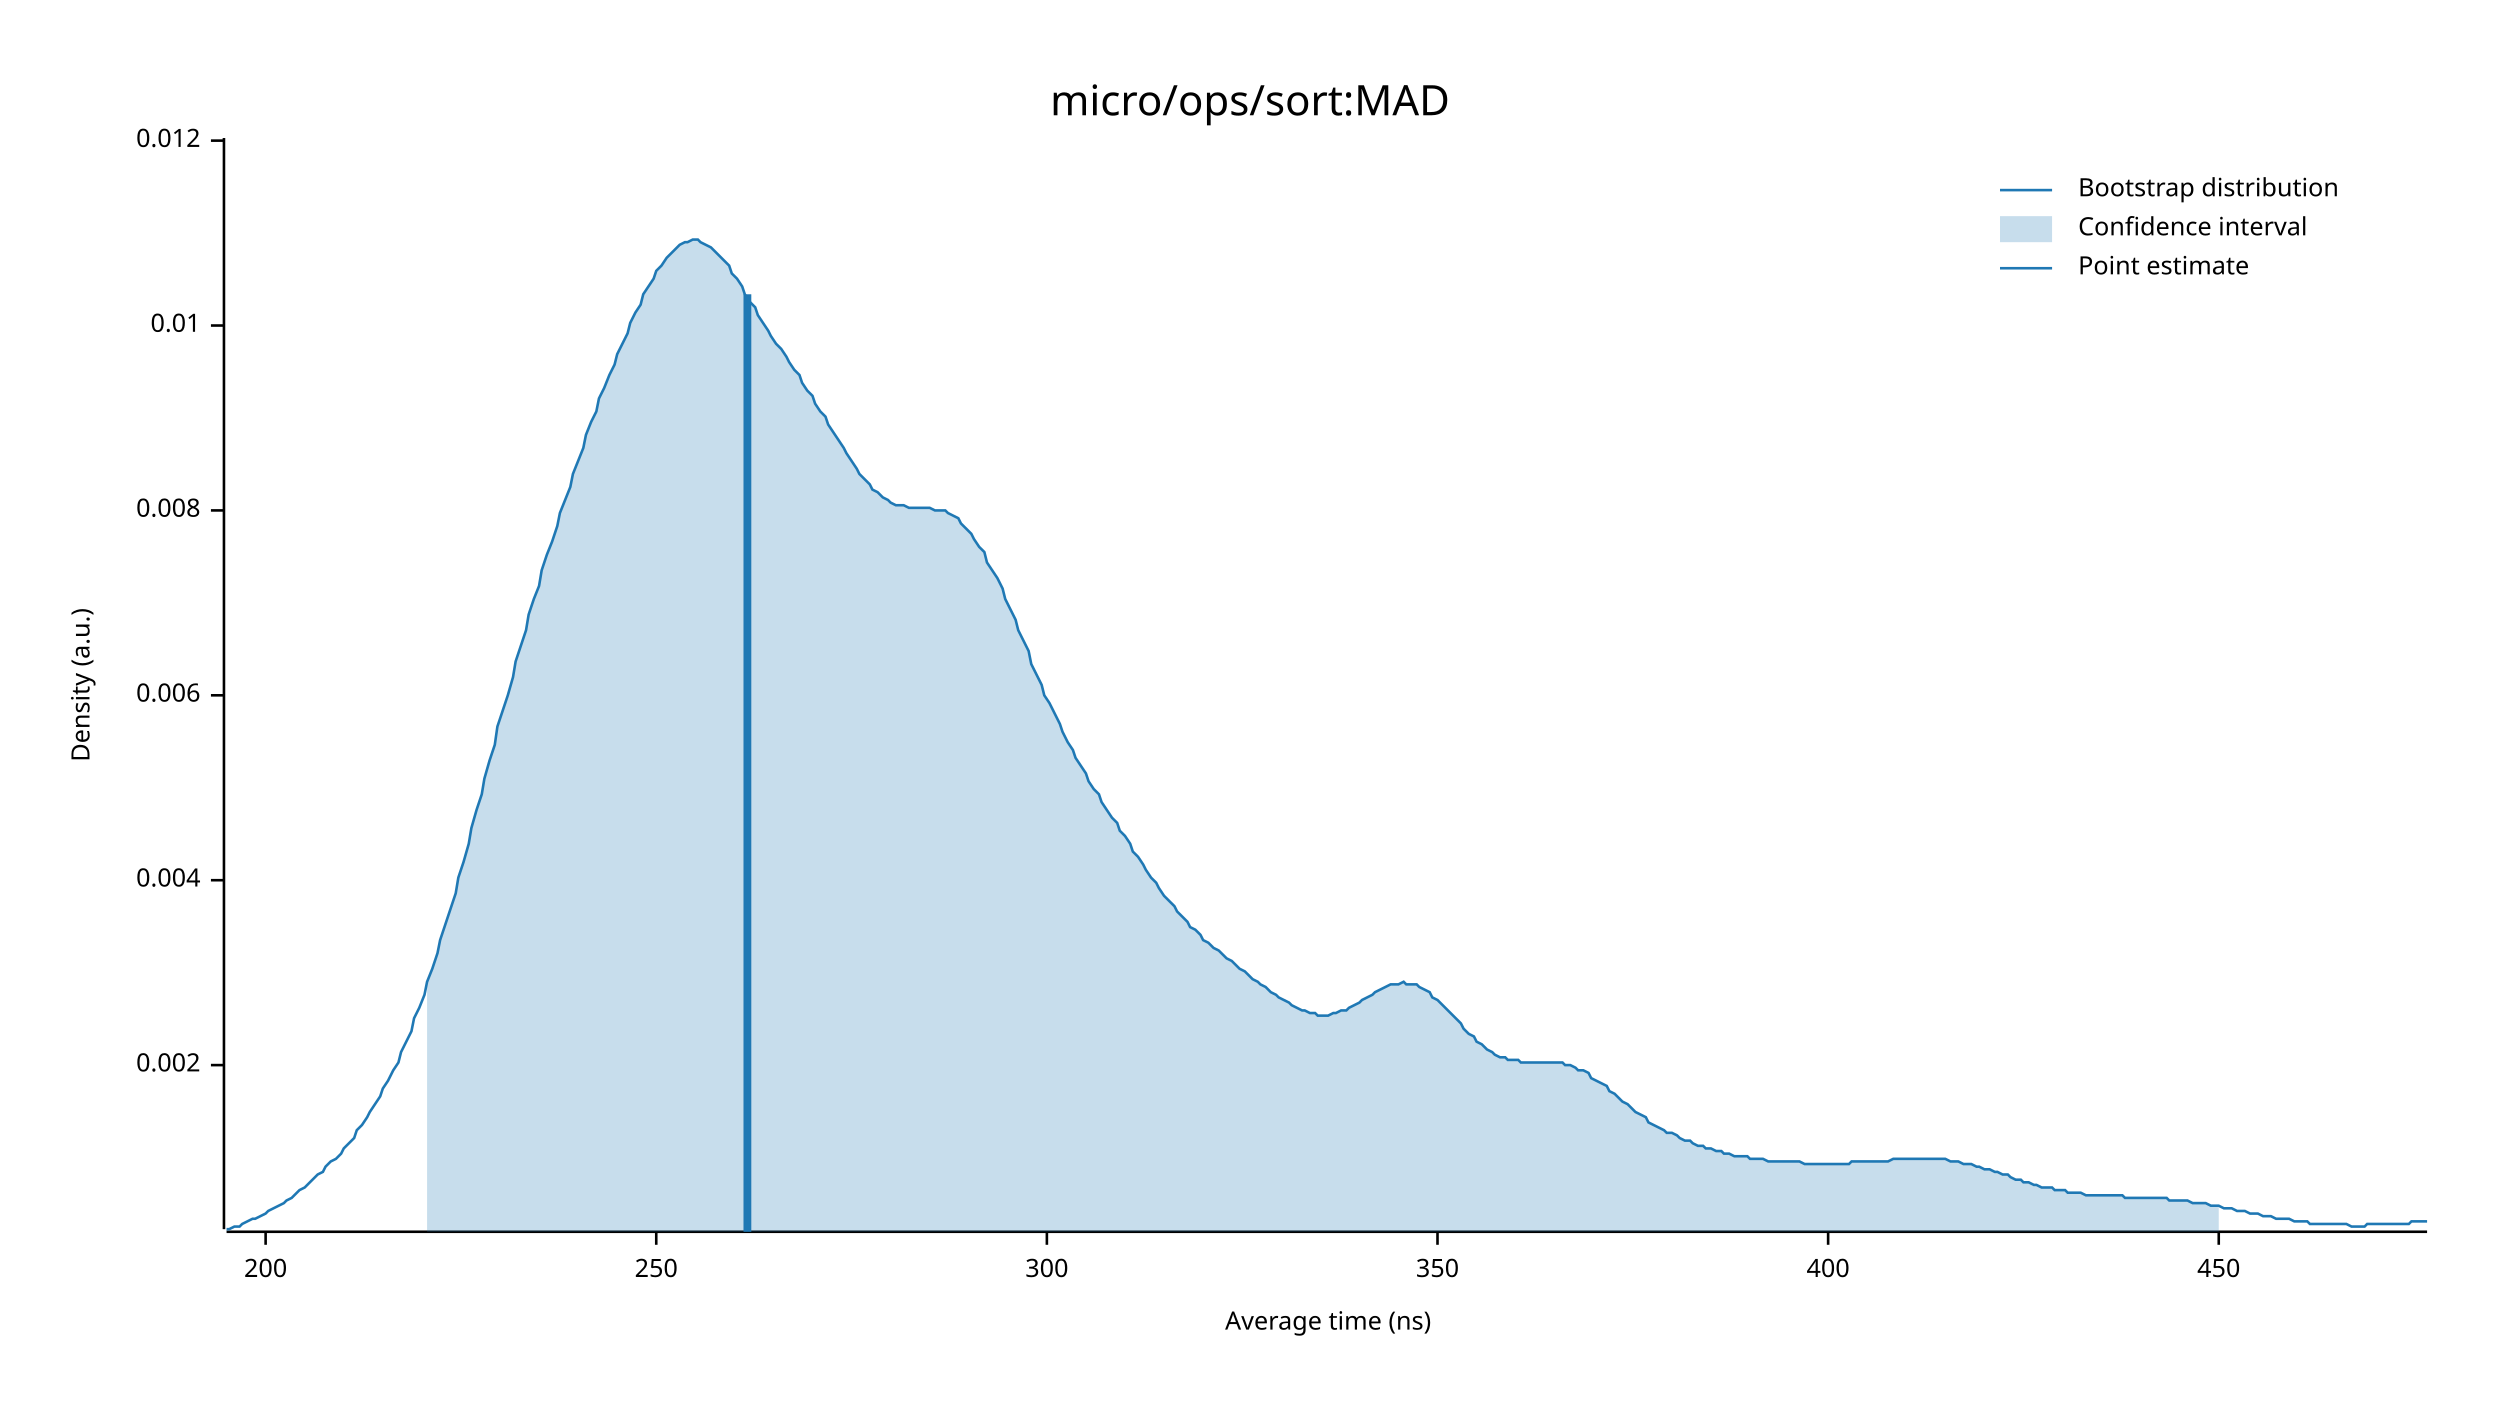
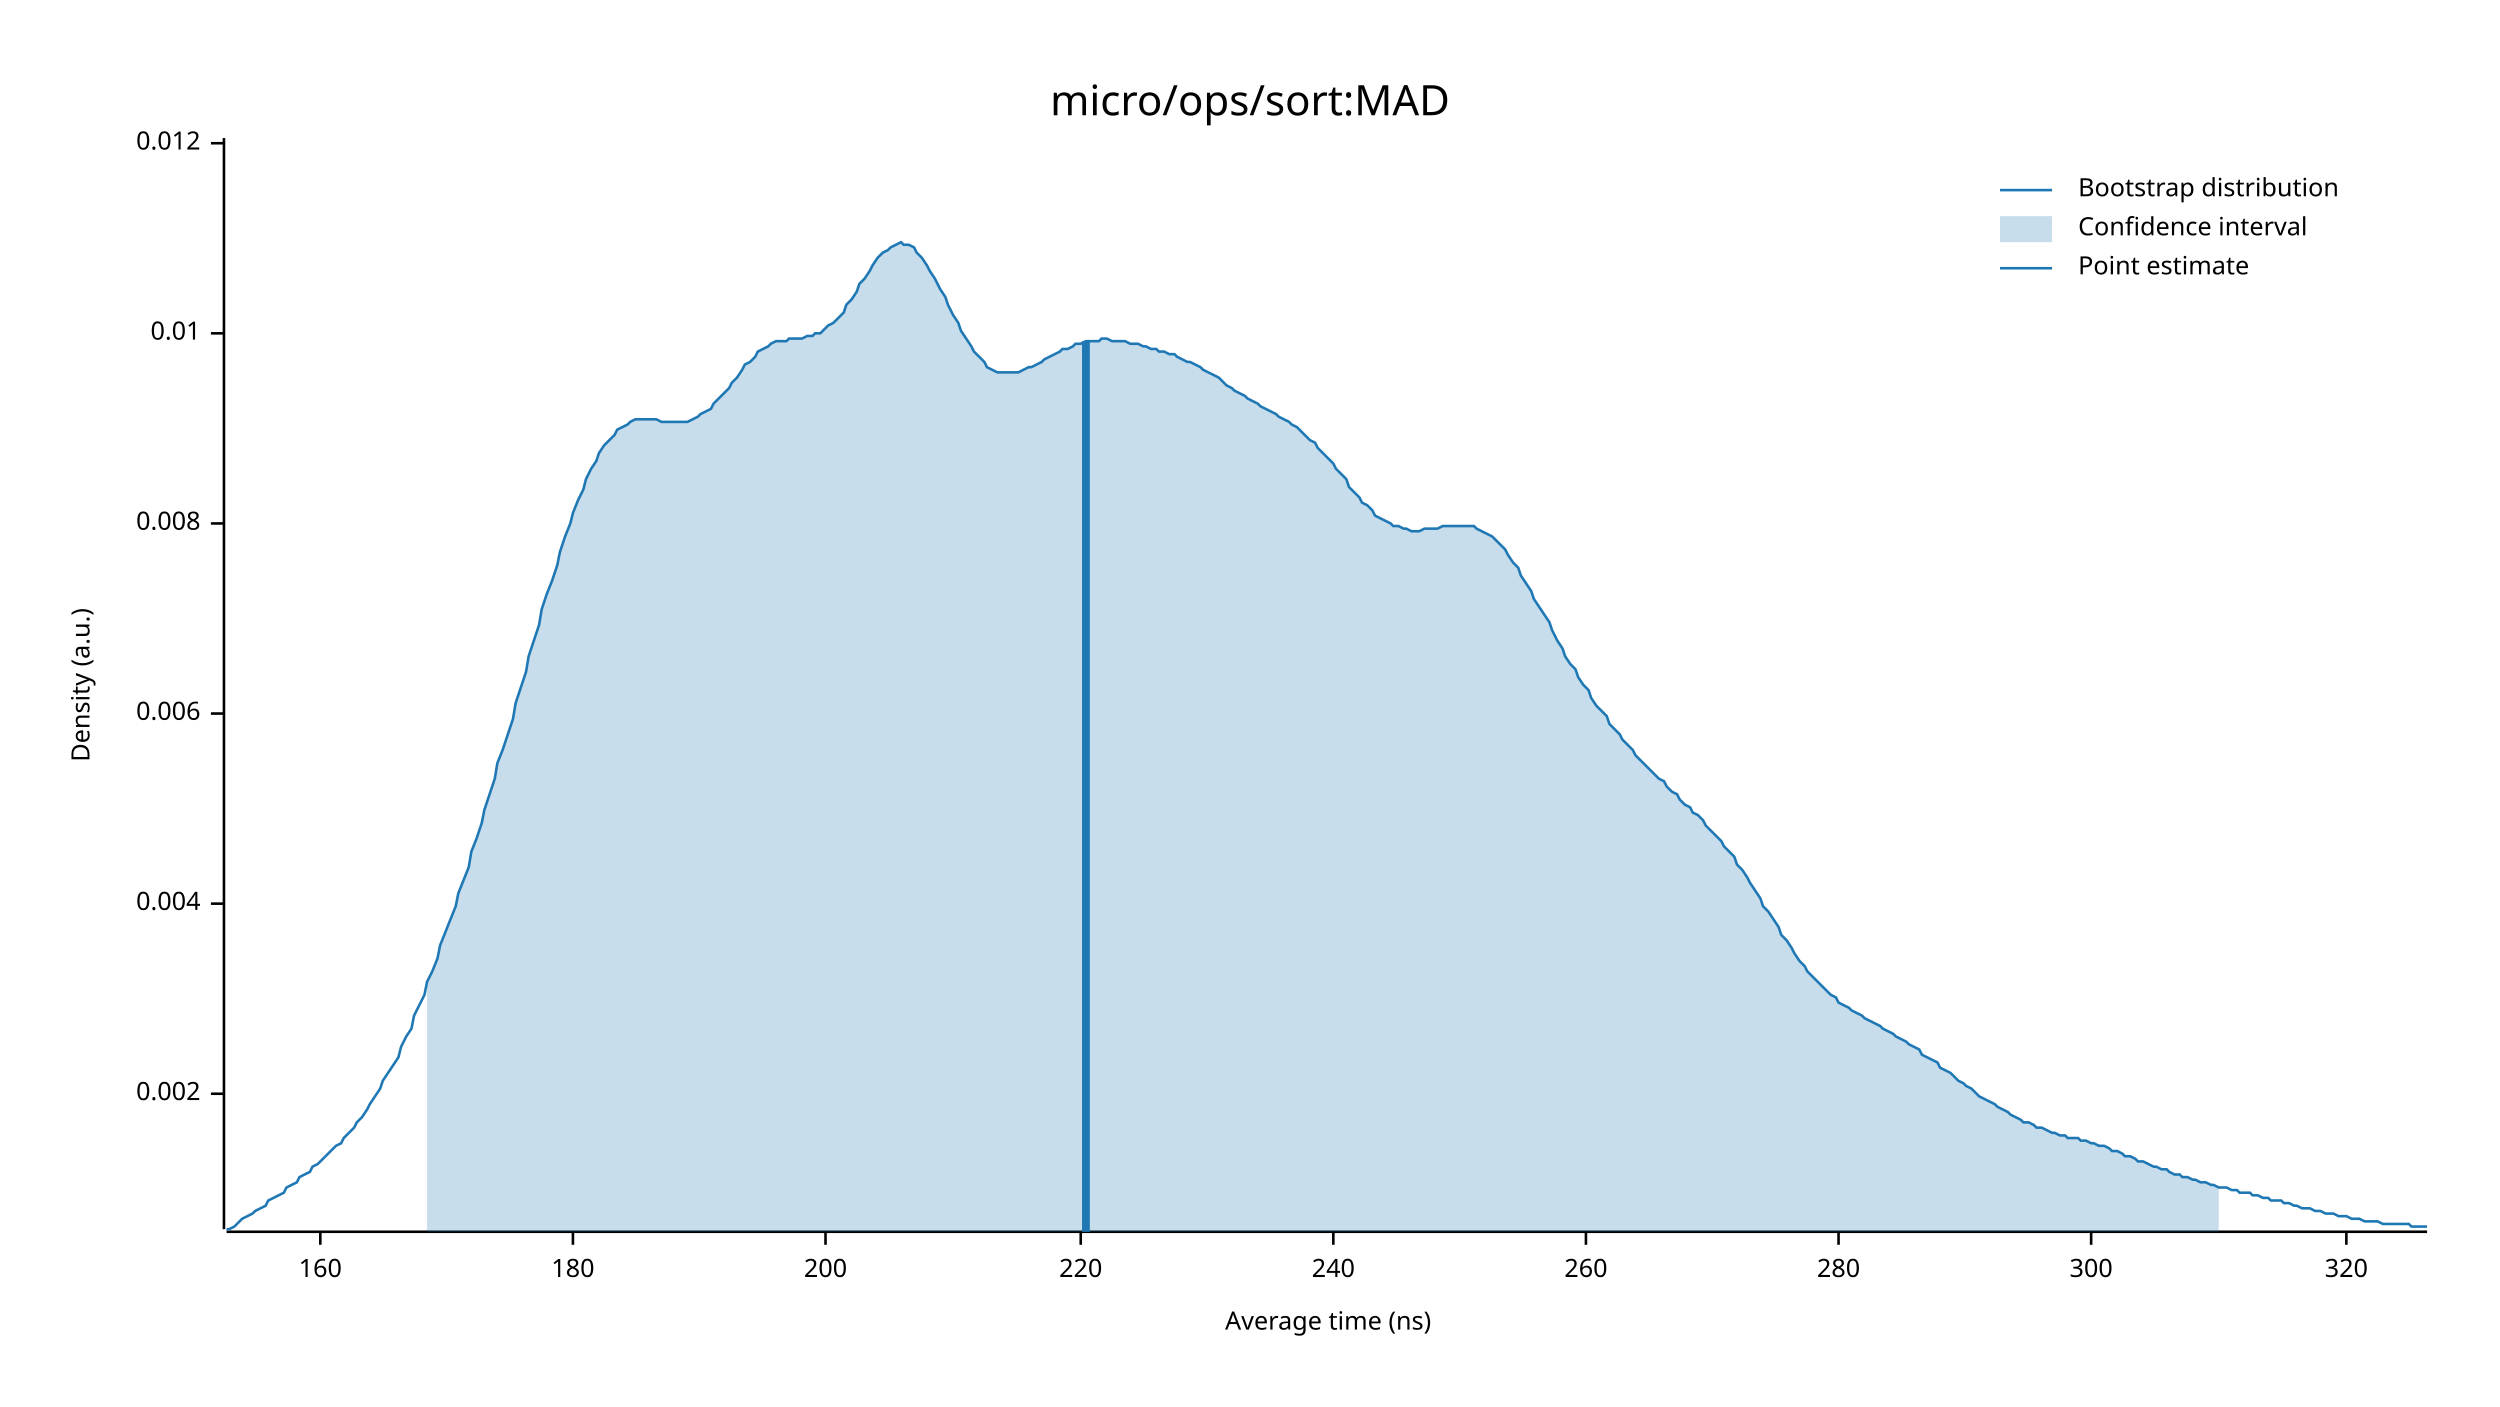
<svg xmlns="http://www.w3.org/2000/svg" width="960" height="540" viewBox="0 0 960 540">
  <text x="480" y="32" dy="0.76em" text-anchor="middle" font-family="sans-serif" font-size="16.129" opacity="1" fill="#000000">
micro/ops/sort:MAD
</text>
  <text x="27" y="263" dy="0.76em" text-anchor="middle" font-family="sans-serif" font-size="9.677" opacity="1" fill="#000000" transform="rotate(270, 27, 263)">
Density (a.u.)
</text>
  <text x="510" y="513" dy="-0.5ex" text-anchor="middle" font-family="sans-serif" font-size="9.677" opacity="1" fill="#000000">
Average time (ns)
</text>
  <polyline fill="none" opacity="1" stroke="#000000" stroke-width="1" points="86,53 86,472 " />
-   <text x="77" y="409" dy="0.5ex" text-anchor="end" font-family="sans-serif" font-size="9.677" opacity="1" fill="#000000">
+   <text x="77" y="420" dy="0.5ex" text-anchor="end" font-family="sans-serif" font-size="9.677" opacity="1" fill="#000000">
0.002
</text>
-   <polyline fill="none" opacity="1" stroke="#000000" stroke-width="1" points="81,409 86,409 " />
-   <text x="77" y="338" dy="0.5ex" text-anchor="end" font-family="sans-serif" font-size="9.677" opacity="1" fill="#000000">
+   <polyline fill="none" opacity="1" stroke="#000000" stroke-width="1" points="81,420 86,420 " />
+   <text x="77" y="347" dy="0.5ex" text-anchor="end" font-family="sans-serif" font-size="9.677" opacity="1" fill="#000000">
0.004
</text>
-   <polyline fill="none" opacity="1" stroke="#000000" stroke-width="1" points="81,338 86,338 " />
-   <text x="77" y="267" dy="0.5ex" text-anchor="end" font-family="sans-serif" font-size="9.677" opacity="1" fill="#000000">
+   <polyline fill="none" opacity="1" stroke="#000000" stroke-width="1" points="81,347 86,347 " />
+   <text x="77" y="274" dy="0.5ex" text-anchor="end" font-family="sans-serif" font-size="9.677" opacity="1" fill="#000000">
0.006
</text>
-   <polyline fill="none" opacity="1" stroke="#000000" stroke-width="1" points="81,267 86,267 " />
-   <text x="77" y="196" dy="0.5ex" text-anchor="end" font-family="sans-serif" font-size="9.677" opacity="1" fill="#000000">
+   <polyline fill="none" opacity="1" stroke="#000000" stroke-width="1" points="81,274 86,274 " />
+   <text x="77" y="201" dy="0.5ex" text-anchor="end" font-family="sans-serif" font-size="9.677" opacity="1" fill="#000000">
0.008
</text>
-   <polyline fill="none" opacity="1" stroke="#000000" stroke-width="1" points="81,196 86,196 " />
-   <text x="77" y="125" dy="0.5ex" text-anchor="end" font-family="sans-serif" font-size="9.677" opacity="1" fill="#000000">
+   <polyline fill="none" opacity="1" stroke="#000000" stroke-width="1" points="81,201 86,201 " />
+   <text x="77" y="128" dy="0.5ex" text-anchor="end" font-family="sans-serif" font-size="9.677" opacity="1" fill="#000000">
0.01
</text>
-   <polyline fill="none" opacity="1" stroke="#000000" stroke-width="1" points="81,125 86,125 " />
-   <text x="77" y="54" dy="0.5ex" text-anchor="end" font-family="sans-serif" font-size="9.677" opacity="1" fill="#000000">
+   <polyline fill="none" opacity="1" stroke="#000000" stroke-width="1" points="81,128 86,128 " />
+   <text x="77" y="55" dy="0.5ex" text-anchor="end" font-family="sans-serif" font-size="9.677" opacity="1" fill="#000000">
0.012
</text>
-   <polyline fill="none" opacity="1" stroke="#000000" stroke-width="1" points="81,54 86,54 " />
+   <polyline fill="none" opacity="1" stroke="#000000" stroke-width="1" points="81,55 86,55 " />
  <polyline fill="none" opacity="1" stroke="#000000" stroke-width="1" points="87,473 932,473 " />
-   <text x="102" y="483" dy="0.76em" text-anchor="middle" font-family="sans-serif" font-size="9.677" opacity="1" fill="#000000">
+   <text x="123" y="483" dy="0.76em" text-anchor="middle" font-family="sans-serif" font-size="9.677" opacity="1" fill="#000000">
+ 160
+ </text>
+   <polyline fill="none" opacity="1" stroke="#000000" stroke-width="1" points="123,473 123,478 " />
+   <text x="220" y="483" dy="0.76em" text-anchor="middle" font-family="sans-serif" font-size="9.677" opacity="1" fill="#000000">
+ 180
+ </text>
+   <polyline fill="none" opacity="1" stroke="#000000" stroke-width="1" points="220,473 220,478 " />
+   <text x="317" y="483" dy="0.76em" text-anchor="middle" font-family="sans-serif" font-size="9.677" opacity="1" fill="#000000">
200
</text>
-   <polyline fill="none" opacity="1" stroke="#000000" stroke-width="1" points="102,473 102,478 " />
-   <text x="252" y="483" dy="0.76em" text-anchor="middle" font-family="sans-serif" font-size="9.677" opacity="1" fill="#000000">
- 250
+   <polyline fill="none" opacity="1" stroke="#000000" stroke-width="1" points="317,473 317,478 " />
+   <text x="415" y="483" dy="0.76em" text-anchor="middle" font-family="sans-serif" font-size="9.677" opacity="1" fill="#000000">
+ 220
</text>
-   <polyline fill="none" opacity="1" stroke="#000000" stroke-width="1" points="252,473 252,478 " />
-   <text x="402" y="483" dy="0.76em" text-anchor="middle" font-family="sans-serif" font-size="9.677" opacity="1" fill="#000000">
+   <polyline fill="none" opacity="1" stroke="#000000" stroke-width="1" points="415,473 415,478 " />
+   <text x="512" y="483" dy="0.76em" text-anchor="middle" font-family="sans-serif" font-size="9.677" opacity="1" fill="#000000">
+ 240
+ </text>
+   <polyline fill="none" opacity="1" stroke="#000000" stroke-width="1" points="512,473 512,478 " />
+   <text x="609" y="483" dy="0.76em" text-anchor="middle" font-family="sans-serif" font-size="9.677" opacity="1" fill="#000000">
+ 260
+ </text>
+   <polyline fill="none" opacity="1" stroke="#000000" stroke-width="1" points="609,473 609,478 " />
+   <text x="706" y="483" dy="0.76em" text-anchor="middle" font-family="sans-serif" font-size="9.677" opacity="1" fill="#000000">
+ 280
+ </text>
+   <polyline fill="none" opacity="1" stroke="#000000" stroke-width="1" points="706,473 706,478 " />
+   <text x="803" y="483" dy="0.76em" text-anchor="middle" font-family="sans-serif" font-size="9.677" opacity="1" fill="#000000">
300
</text>
-   <polyline fill="none" opacity="1" stroke="#000000" stroke-width="1" points="402,473 402,478 " />
-   <text x="552" y="483" dy="0.76em" text-anchor="middle" font-family="sans-serif" font-size="9.677" opacity="1" fill="#000000">
- 350
+   <polyline fill="none" opacity="1" stroke="#000000" stroke-width="1" points="803,473 803,478 " />
+   <text x="901" y="483" dy="0.76em" text-anchor="middle" font-family="sans-serif" font-size="9.677" opacity="1" fill="#000000">
+ 320
</text>
-   <polyline fill="none" opacity="1" stroke="#000000" stroke-width="1" points="552,473 552,478 " />
-   <text x="702" y="483" dy="0.76em" text-anchor="middle" font-family="sans-serif" font-size="9.677" opacity="1" fill="#000000">
- 400
- </text>
-   <polyline fill="none" opacity="1" stroke="#000000" stroke-width="1" points="702,473 702,478 " />
-   <text x="852" y="483" dy="0.76em" text-anchor="middle" font-family="sans-serif" font-size="9.677" opacity="1" fill="#000000">
- 450
- </text>
-   <polyline fill="none" opacity="1" stroke="#000000" stroke-width="1" points="852,473 852,478 " />
-   <polyline fill="none" opacity="1" stroke="#1F78B4" stroke-width="1" points="87,472 88,472 90,471 92,471 93,470 95,469 97,468 98,468 100,467 102,466 103,465 105,464 107,463 109,462 110,461 112,460 114,458 115,457 117,456 119,454 120,453 122,451 124,450 125,448 127,446 129,445 131,443 132,441 134,439 136,437 137,434 139,432 141,429 142,427 144,424 146,421 147,418 149,415 151,411 153,408 154,404 156,400 158,396 159,391 161,387 163,382 164,377 166,372 168,366 169,361 171,355 173,349 175,343 176,337 178,331 180,324 181,318 183,311 185,305 186,299 188,292 190,286 191,279 193,273 195,267 197,260 198,254 200,248 202,242 203,236 205,230 207,225 208,219 210,213 212,208 214,202 215,197 217,192 219,187 220,182 222,177 224,172 225,167 227,162 229,158 230,153 232,149 234,144 236,140 237,136 239,132 241,128 242,124 244,120 246,117 247,113 249,110 251,107 252,104 254,102 256,99 258,97 259,96 261,94 263,93 264,93 266,92 268,92 269,93 271,94 273,95 274,96 276,98 278,100 280,102 281,105 283,107 285,110 286,113 288,116 290,118 291,121 293,124 295,127 296,129 298,132 300,134 302,137 303,139 305,142 307,144 308,147 310,150 312,152 313,155 315,158 317,160 318,163 320,166 322,169 324,172 325,174 327,177 329,180 330,182 332,184 334,186 335,188 337,189 339,191 341,192 342,193 344,194 346,194 347,194 349,195 351,195 352,195 354,195 356,195 357,195 359,196 361,196 363,196 364,197 366,198 368,199 369,201 371,203 373,205 374,207 376,210 378,212 379,216 381,219 383,222 385,226 386,230 388,234 390,238 391,242 393,246 395,250 396,255 398,259 400,263 401,267 403,270 405,274 407,278 408,281 410,285 412,288 413,291 415,294 417,297 418,300 420,303 422,305 423,308 425,311 427,314 429,316 430,319 432,321 434,324 435,327 437,329 439,332 440,334 442,337 444,339 445,341 447,344 449,346 451,348 452,350 454,352 456,354 457,356 459,357 461,359 462,361 464,362 466,364 468,365 469,366 471,368 473,369 474,370 476,372 478,373 479,374 481,376 483,377 484,378 486,379 488,381 490,382 491,383 493,384 495,385 496,386 498,387 500,388 501,388 503,389 505,389 506,390 508,390 510,390 512,389 513,389 515,388 517,388 518,387 520,386 522,385 523,384 525,383 527,382 528,381 530,380 532,379 534,378 535,378 537,378 539,377 540,378 542,378 544,378 545,379 547,380 549,381 550,383 552,384 554,386 556,388 557,389 559,391 561,393 562,395 564,397 566,398 567,400 569,401 571,403 573,404 574,405 576,406 578,406 579,407 581,407 583,407 584,408 586,408 588,408 589,408 591,408 593,408 595,408 596,408 598,408 600,408 601,409 603,409 605,410 606,411 608,411 610,412 611,414 613,415 615,416 617,417 618,419 620,420 622,422 623,423 625,424 627,426 628,427 630,428 632,429 633,431 635,432 637,433 639,434 640,435 642,435 644,436 645,437 647,438 649,438 650,439 652,440 654,440 655,441 657,441 659,442 661,442 662,443 664,443 666,444 667,444 669,444 671,444 672,445 674,445 676,445 677,445 679,446 681,446 683,446 684,446 686,446 688,446 689,446 691,446 693,447 694,447 696,447 698,447 700,447 701,447 703,447 705,447 706,447 708,447 710,447 711,446 713,446 715,446 716,446 718,446 720,446 722,446 723,446 725,446 727,445 728,445 730,445 732,445 733,445 735,445 737,445 738,445 740,445 742,445 744,445 745,445 747,445 749,446 750,446 752,446 754,447 755,447 757,447 759,448 760,448 762,449 764,449 766,450 767,450 769,451 771,451 772,452 774,453 776,453 777,454 779,454 781,455 782,455 784,456 786,456 788,456 789,457 791,457 793,457 794,458 796,458 798,458 799,458 801,459 803,459 804,459 806,459 808,459 810,459 811,459 813,459 815,459 816,460 818,460 820,460 821,460 823,460 825,460 827,460 828,460 830,460 832,460 833,461 835,461 837,461 838,461 840,461 842,462 843,462 845,462 847,462 849,463 850,463 852,463 854,464 855,464 857,464 859,465 860,465 862,465 864,466 865,466 867,466 869,467 871,467 872,467 874,468 876,468 877,468 879,468 881,469 882,469 884,469 886,469 887,470 889,470 891,470 893,470 894,470 896,470 898,470 899,470 901,470 903,471 904,471 906,471 908,471 909,470 911,470 913,470 915,470 916,470 918,470 920,470 921,470 923,470 925,470 926,469 928,469 930,469 932,469 " />
-   <polygon opacity="0.25" fill="#1F78B4" points="164,377 166,372 168,366 169,361 171,355 173,349 175,343 176,337 178,331 180,324 181,318 183,311 185,305 186,299 188,292 190,286 191,279 193,273 195,267 197,260 198,254 200,248 202,242 203,236 205,230 207,225 208,219 210,213 212,208 214,202 215,197 217,192 219,187 220,182 222,177 224,172 225,167 227,162 229,158 230,153 232,149 234,144 236,140 237,136 239,132 241,128 242,124 244,120 246,117 247,113 249,110 251,107 252,104 254,102 256,99 258,97 259,96 261,94 263,93 264,93 266,92 268,92 269,93 271,94 273,95 274,96 276,98 278,100 280,102 281,105 283,107 285,110 286,113 288,116 290,118 291,121 293,124 295,127 296,129 298,132 300,134 302,137 303,139 305,142 307,144 308,147 310,150 312,152 313,155 315,158 317,160 318,163 320,166 322,169 324,172 325,174 327,177 329,180 330,182 332,184 334,186 335,188 337,189 339,191 341,192 342,193 344,194 346,194 347,194 349,195 351,195 352,195 354,195 356,195 357,195 359,196 361,196 363,196 364,197 366,198 368,199 369,201 371,203 373,205 374,207 376,210 378,212 379,216 381,219 383,222 385,226 386,230 388,234 390,238 391,242 393,246 395,250 396,255 398,259 400,263 401,267 403,270 405,274 407,278 408,281 410,285 412,288 413,291 415,294 417,297 418,300 420,303 422,305 423,308 425,311 427,314 429,316 430,319 432,321 434,324 435,327 437,329 439,332 440,334 442,337 444,339 445,341 447,344 449,346 451,348 452,350 454,352 456,354 457,356 459,357 461,359 462,361 464,362 466,364 468,365 469,366 471,368 473,369 474,370 476,372 478,373 479,374 481,376 483,377 484,378 486,379 488,381 490,382 491,383 493,384 495,385 496,386 498,387 500,388 501,388 503,389 505,389 506,390 508,390 510,390 512,389 513,389 515,388 517,388 518,387 520,386 522,385 523,384 525,383 527,382 528,381 530,380 532,379 534,378 535,378 537,378 539,377 540,378 542,378 544,378 545,379 547,380 549,381 550,383 552,384 554,386 556,388 557,389 559,391 561,393 562,395 564,397 566,398 567,400 569,401 571,403 573,404 574,405 576,406 578,406 579,407 581,407 583,407 584,408 586,408 588,408 589,408 591,408 593,408 595,408 596,408 598,408 600,408 601,409 603,409 605,410 606,411 608,411 610,412 611,414 613,415 615,416 617,417 618,419 620,420 622,422 623,423 625,424 627,426 628,427 630,428 632,429 633,431 635,432 637,433 639,434 640,435 642,435 644,436 645,437 647,438 649,438 650,439 652,440 654,440 655,441 657,441 659,442 661,442 662,443 664,443 666,444 667,444 669,444 671,444 672,445 674,445 676,445 677,445 679,446 681,446 683,446 684,446 686,446 688,446 689,446 691,446 693,447 694,447 696,447 698,447 700,447 701,447 703,447 705,447 706,447 708,447 710,447 711,446 713,446 715,446 716,446 718,446 720,446 722,446 723,446 725,446 727,445 728,445 730,445 732,445 733,445 735,445 737,445 738,445 740,445 742,445 744,445 745,445 747,445 749,446 750,446 752,446 754,447 755,447 757,447 759,448 760,448 762,449 764,449 766,450 767,450 769,451 771,451 772,452 774,453 776,453 777,454 779,454 781,455 782,455 784,456 786,456 788,456 789,457 791,457 793,457 794,458 796,458 798,458 799,458 801,459 803,459 804,459 806,459 808,459 810,459 811,459 813,459 815,459 816,460 818,460 820,460 821,460 823,460 825,460 827,460 828,460 830,460 832,460 833,461 835,461 837,461 838,461 840,461 842,462 843,462 845,462 847,462 849,463 850,463 852,463 852,473 164,473 " />
-   <polyline fill="none" opacity="1" stroke="#1F78B4" stroke-width="3" points="287,473 287,113 " />
+   <polyline fill="none" opacity="1" stroke="#000000" stroke-width="1" points="901,473 901,478 " />
+   <polyline fill="none" opacity="1" stroke="#1F78B4" stroke-width="1" points="87,472 88,472 90,471 92,469 93,468 95,467 97,466 98,465 100,464 102,463 103,461 105,460 107,459 109,458 110,456 112,455 114,454 115,452 117,451 119,450 120,448 122,447 124,445 125,444 127,442 129,440 131,439 132,437 134,435 136,433 137,431 139,429 141,426 142,424 144,421 146,418 147,415 149,412 151,409 153,406 154,402 156,398 158,395 159,390 161,386 163,382 164,377 166,373 168,368 169,363 171,358 173,353 175,348 176,343 178,338 180,333 181,327 183,322 185,316 186,311 188,305 190,299 191,293 193,288 195,282 197,276 198,270 200,264 202,258 203,252 205,246 207,240 208,234 210,228 212,223 214,217 215,212 217,206 219,201 220,197 222,192 224,188 225,184 227,180 229,177 230,174 232,171 234,169 236,167 237,165 239,164 241,163 242,162 244,161 246,161 247,161 249,161 251,161 252,161 254,162 256,162 258,162 259,162 261,162 263,162 264,162 266,161 268,160 269,159 271,158 273,157 274,155 276,153 278,151 280,149 281,147 283,145 285,142 286,140 288,139 290,137 291,135 293,134 295,133 296,132 298,131 300,131 302,131 303,130 305,130 307,130 308,130 310,129 312,129 313,128 315,128 317,126 318,125 320,124 322,122 324,120 325,117 327,115 329,112 330,109 332,107 334,104 335,102 337,99 339,97 341,96 342,95 344,94 346,93 347,94 349,94 351,95 352,97 354,99 356,102 357,104 359,107 361,111 363,114 364,117 366,121 368,124 369,127 371,130 373,133 374,135 376,137 378,139 379,141 381,142 383,143 385,143 386,143 388,143 390,143 391,143 393,142 395,141 396,141 398,140 400,139 401,138 403,137 405,136 407,135 408,134 410,134 412,133 413,132 415,132 417,131 418,131 420,131 422,131 423,130 425,130 427,131 429,131 430,131 432,131 434,132 435,132 437,132 439,133 440,133 442,134 444,134 445,135 447,135 449,136 451,136 452,137 454,138 456,139 457,139 459,140 461,141 462,142 464,143 466,144 468,145 469,146 471,148 473,149 474,150 476,151 478,152 479,153 481,154 483,155 484,156 486,157 488,158 490,159 491,160 493,161 495,162 496,163 498,164 500,166 501,167 503,169 505,170 506,172 508,174 510,176 512,178 513,180 515,182 517,184 518,187 520,189 522,191 523,193 525,194 527,196 528,198 530,199 532,200 534,201 535,202 537,202 539,203 540,203 542,204 544,204 545,204 547,203 549,203 550,203 552,203 554,202 556,202 557,202 559,202 561,202 562,202 564,202 566,202 567,203 569,204 571,205 573,206 574,207 576,209 578,211 579,213 581,216 583,218 584,221 586,224 588,227 589,230 591,233 593,236 595,239 596,242 598,246 600,249 601,252 603,255 605,257 606,260 608,263 610,265 611,268 613,271 615,273 617,275 618,278 620,280 622,282 623,284 625,286 627,288 628,290 630,292 632,294 633,295 635,297 637,299 639,300 640,302 642,304 644,305 645,307 647,309 649,310 650,312 652,313 654,315 655,317 657,319 659,321 661,323 662,325 664,327 666,329 667,332 669,334 671,337 672,339 674,342 676,345 677,348 679,350 681,353 683,356 684,359 686,361 688,364 689,366 691,369 693,371 694,373 696,375 698,377 700,379 701,380 703,382 705,383 706,385 708,386 710,387 711,388 713,389 715,390 716,391 718,392 720,393 722,394 723,395 725,396 727,397 728,398 730,399 732,400 733,401 735,402 737,403 738,405 740,406 742,407 744,408 745,410 747,411 749,412 750,413 752,415 754,416 755,417 757,418 759,420 760,421 762,422 764,423 766,424 767,425 769,426 771,427 772,428 774,429 776,430 777,431 779,431 781,432 782,433 784,433 786,434 788,435 789,435 791,436 793,436 794,437 796,437 798,437 799,438 801,438 803,439 804,439 806,440 808,440 810,441 811,442 813,442 815,443 816,444 818,444 820,445 821,446 823,446 825,447 827,448 828,448 830,449 832,449 833,450 835,451 837,451 838,452 840,452 842,453 843,453 845,454 847,454 849,455 850,455 852,456 854,456 855,456 857,457 859,457 860,458 862,458 864,458 865,459 867,459 869,460 871,460 872,461 874,461 876,461 877,462 879,462 881,463 882,463 884,464 886,464 887,464 889,465 891,465 893,466 894,466 896,466 898,467 899,467 901,467 903,468 904,468 906,468 908,469 909,469 911,469 913,469 915,470 916,470 918,470 920,470 921,470 923,470 925,470 926,471 928,471 930,471 932,471 " />
+   <polygon opacity="0.25" fill="#1F78B4" points="164,377 166,373 168,368 169,363 171,358 173,353 175,348 176,343 178,338 180,333 181,327 183,322 185,316 186,311 188,305 190,299 191,293 193,288 195,282 197,276 198,270 200,264 202,258 203,252 205,246 207,240 208,234 210,228 212,223 214,217 215,212 217,206 219,201 220,197 222,192 224,188 225,184 227,180 229,177 230,174 232,171 234,169 236,167 237,165 239,164 241,163 242,162 244,161 246,161 247,161 249,161 251,161 252,161 254,162 256,162 258,162 259,162 261,162 263,162 264,162 266,161 268,160 269,159 271,158 273,157 274,155 276,153 278,151 280,149 281,147 283,145 285,142 286,140 288,139 290,137 291,135 293,134 295,133 296,132 298,131 300,131 302,131 303,130 305,130 307,130 308,130 310,129 312,129 313,128 315,128 317,126 318,125 320,124 322,122 324,120 325,117 327,115 329,112 330,109 332,107 334,104 335,102 337,99 339,97 341,96 342,95 344,94 346,93 347,94 349,94 351,95 352,97 354,99 356,102 357,104 359,107 361,111 363,114 364,117 366,121 368,124 369,127 371,130 373,133 374,135 376,137 378,139 379,141 381,142 383,143 385,143 386,143 388,143 390,143 391,143 393,142 395,141 396,141 398,140 400,139 401,138 403,137 405,136 407,135 408,134 410,134 412,133 413,132 415,132 417,131 418,131 420,131 422,131 423,130 425,130 427,131 429,131 430,131 432,131 434,132 435,132 437,132 439,133 440,133 442,134 444,134 445,135 447,135 449,136 451,136 452,137 454,138 456,139 457,139 459,140 461,141 462,142 464,143 466,144 468,145 469,146 471,148 473,149 474,150 476,151 478,152 479,153 481,154 483,155 484,156 486,157 488,158 490,159 491,160 493,161 495,162 496,163 498,164 500,166 501,167 503,169 505,170 506,172 508,174 510,176 512,178 513,180 515,182 517,184 518,187 520,189 522,191 523,193 525,194 527,196 528,198 530,199 532,200 534,201 535,202 537,202 539,203 540,203 542,204 544,204 545,204 547,203 549,203 550,203 552,203 554,202 556,202 557,202 559,202 561,202 562,202 564,202 566,202 567,203 569,204 571,205 573,206 574,207 576,209 578,211 579,213 581,216 583,218 584,221 586,224 588,227 589,230 591,233 593,236 595,239 596,242 598,246 600,249 601,252 603,255 605,257 606,260 608,263 610,265 611,268 613,271 615,273 617,275 618,278 620,280 622,282 623,284 625,286 627,288 628,290 630,292 632,294 633,295 635,297 637,299 639,300 640,302 642,304 644,305 645,307 647,309 649,310 650,312 652,313 654,315 655,317 657,319 659,321 661,323 662,325 664,327 666,329 667,332 669,334 671,337 672,339 674,342 676,345 677,348 679,350 681,353 683,356 684,359 686,361 688,364 689,366 691,369 693,371 694,373 696,375 698,377 700,379 701,380 703,382 705,383 706,385 708,386 710,387 711,388 713,389 715,390 716,391 718,392 720,393 722,394 723,395 725,396 727,397 728,398 730,399 732,400 733,401 735,402 737,403 738,405 740,406 742,407 744,408 745,410 747,411 749,412 750,413 752,415 754,416 755,417 757,418 759,420 760,421 762,422 764,423 766,424 767,425 769,426 771,427 772,428 774,429 776,430 777,431 779,431 781,432 782,433 784,433 786,434 788,435 789,435 791,436 793,436 794,437 796,437 798,437 799,438 801,438 803,439 804,439 806,440 808,440 810,441 811,442 813,442 815,443 816,444 818,444 820,445 821,446 823,446 825,447 827,448 828,448 830,449 832,449 833,450 835,451 837,451 838,452 840,452 842,453 843,453 845,454 847,454 849,455 850,455 852,456 852,473 164,473 " />
+   <polyline fill="none" opacity="1" stroke="#1F78B4" stroke-width="3" points="417,473 417,131 " />
  <text x="798" y="68" dy="0.76em" text-anchor="start" font-family="sans-serif" font-size="9.677" opacity="1" fill="#000000">
Bootstrap distribution
</text>
  <text x="798" y="83" dy="0.76em" text-anchor="start" font-family="sans-serif" font-size="9.677" opacity="1" fill="#000000">
Confidence interval
</text>
  <text x="798" y="98" dy="0.76em" text-anchor="start" font-family="sans-serif" font-size="9.677" opacity="1" fill="#000000">
Point estimate
</text>
  <polyline fill="none" opacity="1" stroke="#1F78B4" stroke-width="1" points="768,73 788,73 " />
  <rect x="768" y="83" width="20" height="10" opacity="0.25" fill="#1F78B4" stroke="none" />
  <polyline fill="none" opacity="1" stroke="#1F78B4" stroke-width="1" points="768,103 788,103 " />
</svg>
